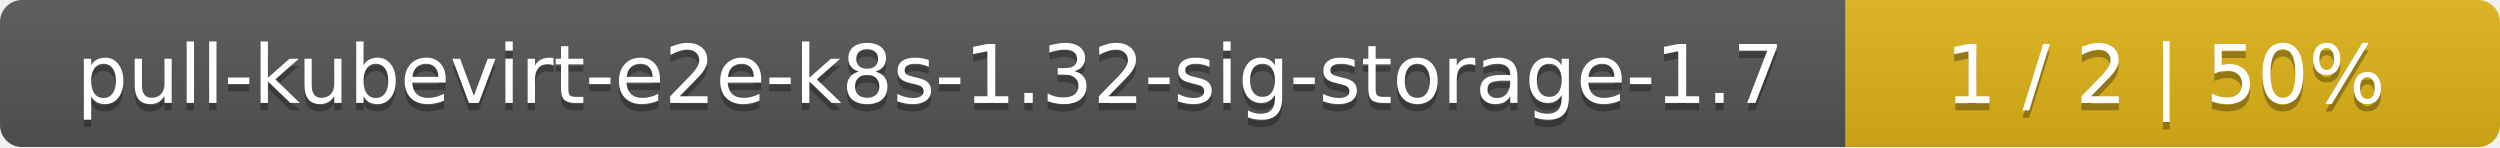
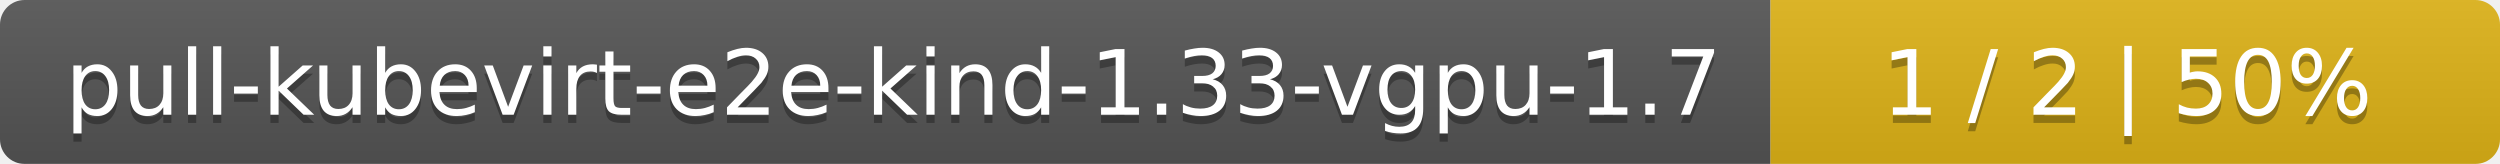
- <svg xmlns="http://www.w3.org/2000/svg" width="340" height="20">
+ <svg xmlns="http://www.w3.org/2000/svg" width="305" height="20">
  <linearGradient id="smooth" x2="0" y2="100%">
    <stop offset="0" stop-color="#bbb" stop-opacity=".1" />
    <stop offset="1" stop-opacity=".1" />
  </linearGradient>
  <mask id="round">
-     <rect width="340" height="20" rx="3" fill="#fff" />
+     <rect width="305" height="20" rx="3" fill="#fff" />
  </mask>
  <g mask="url(#round)">
-     <rect width="251" height="20" fill="#555" />
-     <rect x="251" width="89" height="20" fill="#dfb317" />
-     <rect width="340" height="20" fill="url(#smooth)" />
+     <rect width="216" height="20" fill="#555" />
+     <rect x="216" width="89" height="20" fill="#dfb317" />
+     <rect width="305" height="20" fill="url(#smooth)" />
  </g>
  <g fill="#fff" text-anchor="middle" font-family="DejaVu Sans,Verdana,Geneva,sans-serif" font-size="11">
-     <text x="126.5" y="15" fill="#010101" fill-opacity=".3">pull-kubevirt-e2e-k8s-1.32-sig-storage-1.7</text>
-     <text x="126.5" y="14">pull-kubevirt-e2e-k8s-1.32-sig-storage-1.7</text>
-     <text x="294.5" y="15" fill="#010101" fill-opacity=".3">1 / 2    |    50%</text>
-     <text x="294.5" y="14">1 / 2    |    50%</text>
+     <text x="109" y="15" fill="#010101" fill-opacity=".3">pull-kubevirt-e2e-kind-1.33-vgpu-1.7</text>
+     <text x="109" y="14">pull-kubevirt-e2e-kind-1.33-vgpu-1.7</text>
+     <text x="259.5" y="15" fill="#010101" fill-opacity=".3">1 / 2    |    50%</text>
+     <text x="259.5" y="14">1 / 2    |    50%</text>
  </g>
</svg>
